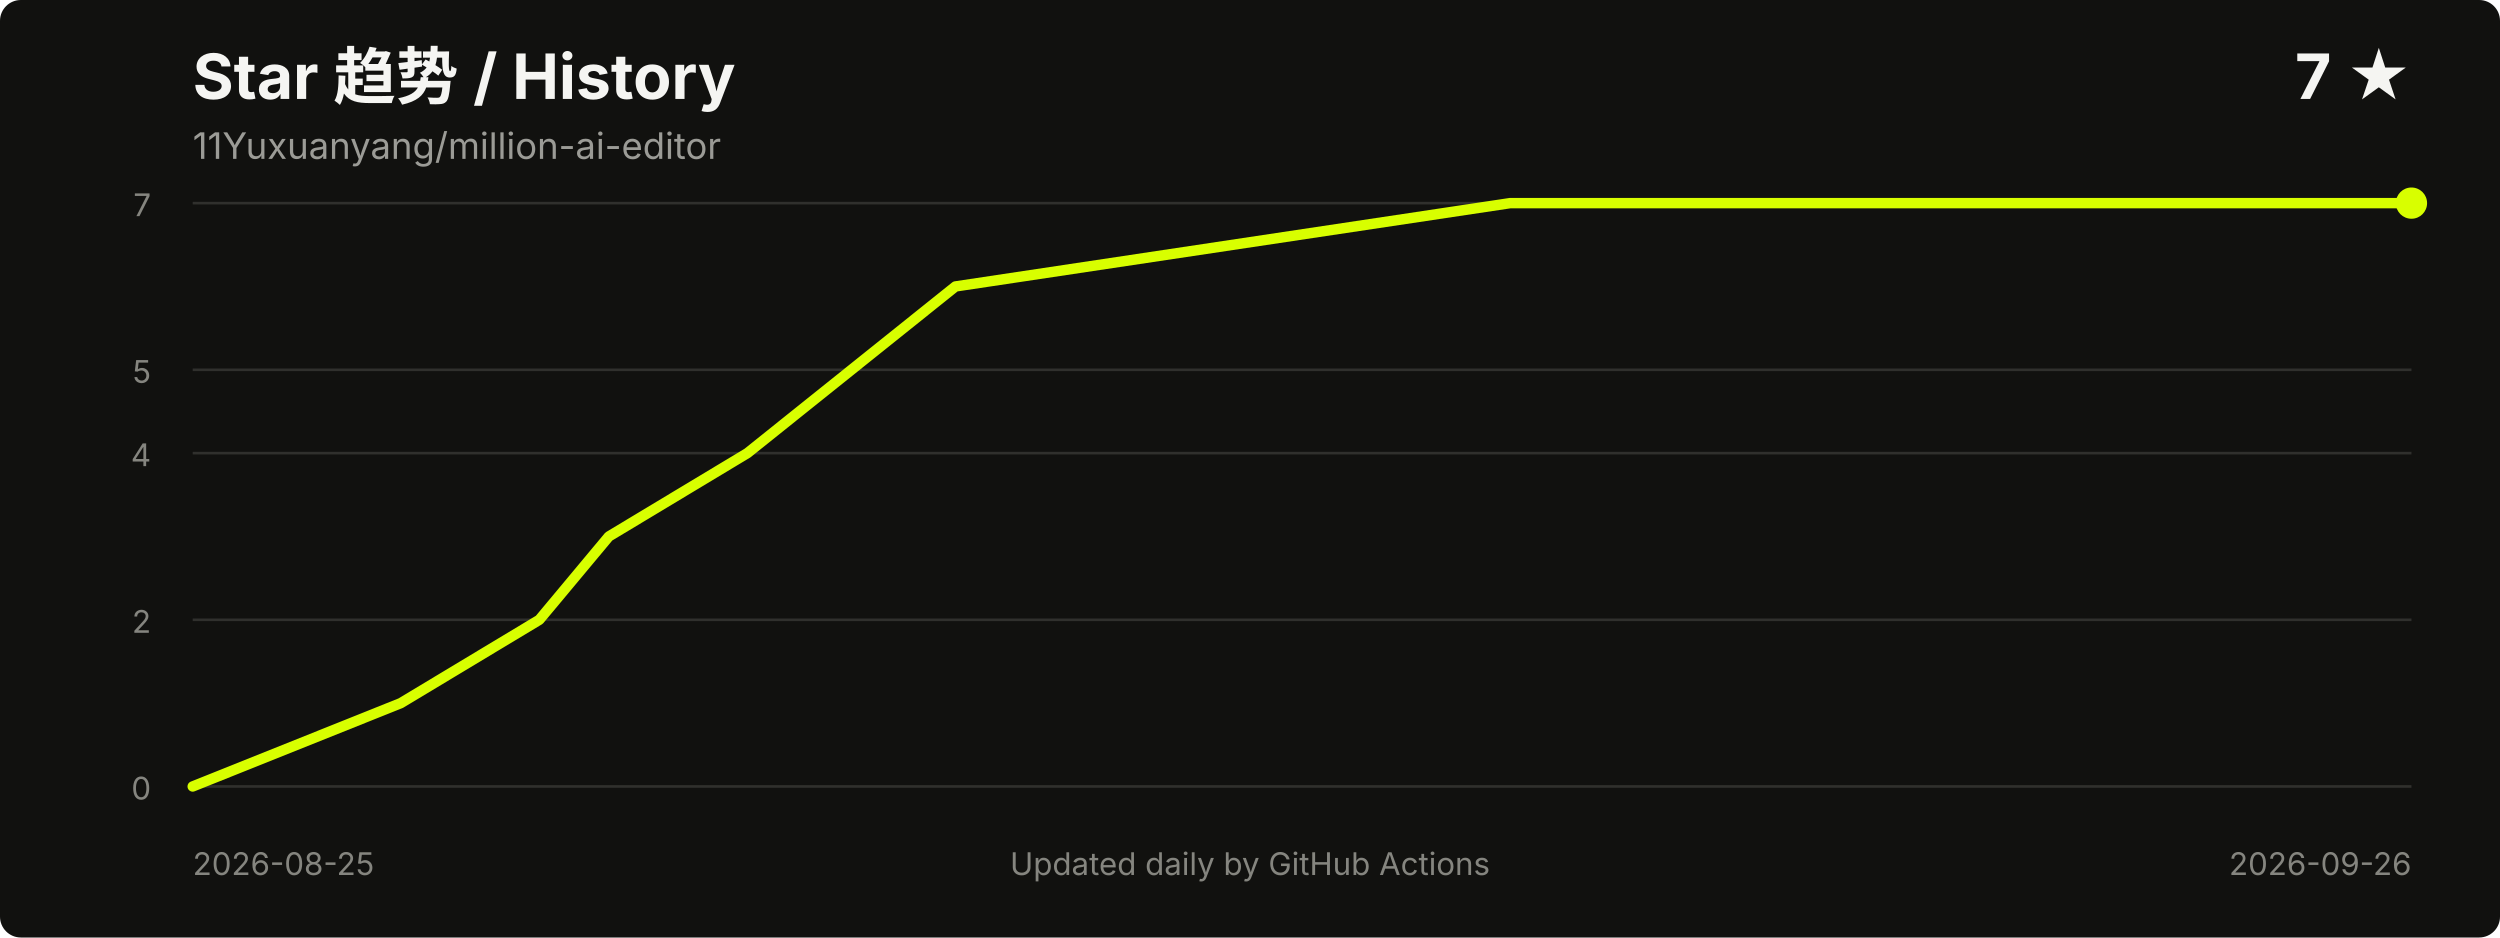
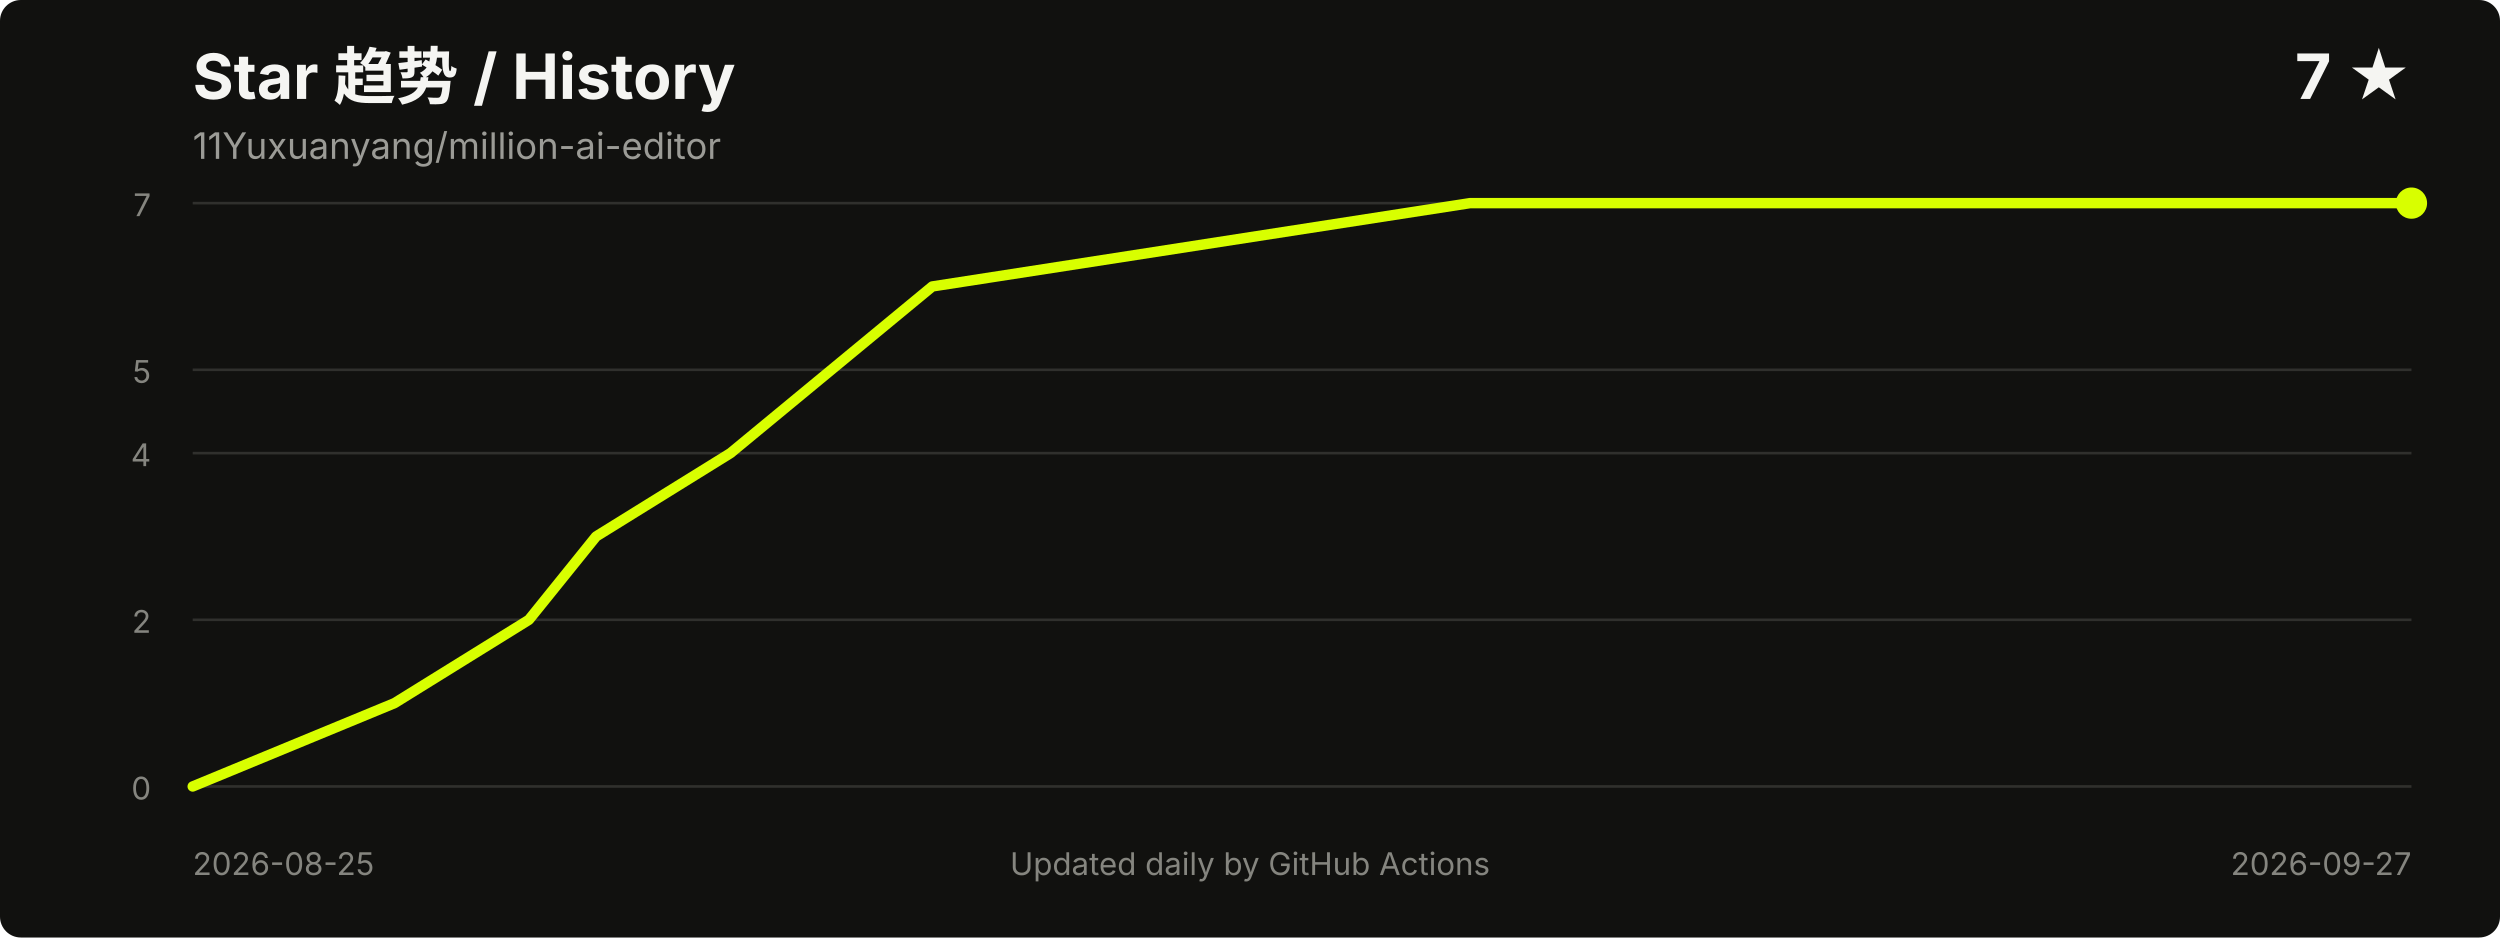
<svg xmlns="http://www.w3.org/2000/svg" width="960" height="360" viewBox="0 0 960 360" role="img" aria-labelledby="title desc">
  <style>
    .title { fill: #f5f5f2; font: 700 24px -apple-system, BlinkMacSystemFont, "Segoe UI", sans-serif; }
    .meta { fill: #9b9b96; font: 14px -apple-system, BlinkMacSystemFont, "Segoe UI", sans-serif; }
    .axis { fill: #85857f; font: 12px -apple-system, BlinkMacSystemFont, "Segoe UI", sans-serif; }
    .grid { stroke: #30302d; stroke-width: 1; }
  </style>
  <rect width="100%" height="100%" rx="8" fill="#11110f" />
  <text x="74" y="38" class="title">Star 趋势 / History</text>
  <text x="74" y="61" class="meta">11Yuxuanyang/million-ai-editor</text>
  <text x="926" y="38" text-anchor="end" class="title">7 ★</text>
  <line x1="74" y1="302.0" x2="926" y2="302.0" class="grid" />
  <line x1="74" y1="238.0" x2="926" y2="238.0" class="grid" />
  <line x1="74" y1="174.0" x2="926" y2="174.0" class="grid" />
  <line x1="74" y1="142.0" x2="926" y2="142.0" class="grid" />
  <line x1="74" y1="78.0" x2="926" y2="78.0" class="grid" />
  <text x="58" y="307.0" text-anchor="end" class="axis">0</text>
  <text x="58" y="243.0" text-anchor="end" class="axis">2</text>
  <text x="58" y="179.0" text-anchor="end" class="axis">4</text>
  <text x="58" y="147.0" text-anchor="end" class="axis">5</text>
  <text x="58" y="83.0" text-anchor="end" class="axis">7</text>
-   <polyline points="74.0,302.0 153.9,270.0 207.1,238.0 233.8,206.0 287.0,174.0 366.9,110.0 579.9,78.0 926.0,78.0" fill="none" stroke="#d8ff00" stroke-width="4" stroke-linecap="round" stroke-linejoin="round" />
+   <polyline points="74.0,302.0 151.5,270.0 203.1,238.0 228.9,206.0 280.5,174.0 358.0,110.0 564.5,78.0 926.0,78.0" fill="none" stroke="#d8ff00" stroke-width="4" stroke-linecap="round" stroke-linejoin="round" />
  <circle cx="926.0" cy="78.0" r="6" fill="#d8ff00" />
  <text x="74" y="336" class="axis">2026-08-25</text>
-   <text x="926" y="336" text-anchor="end" class="axis">2026-09-26</text>
+   <text x="926" y="336" text-anchor="end" class="axis">2026-09-27</text>
  <text x="480.0" y="336" text-anchor="middle" class="axis">Updated daily by GitHub Actions</text>
</svg>
